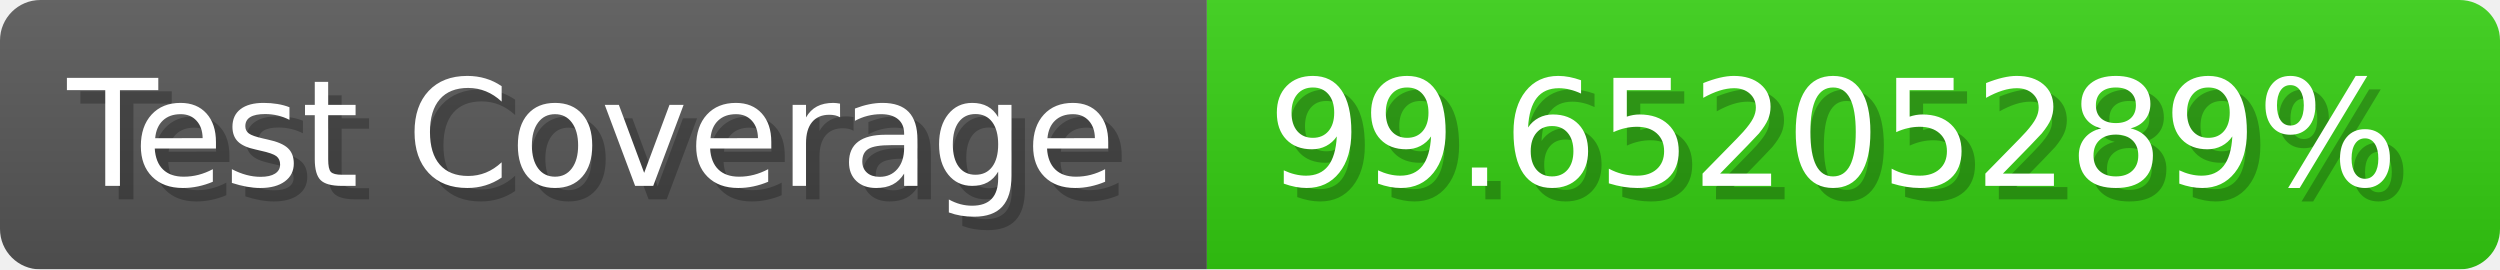
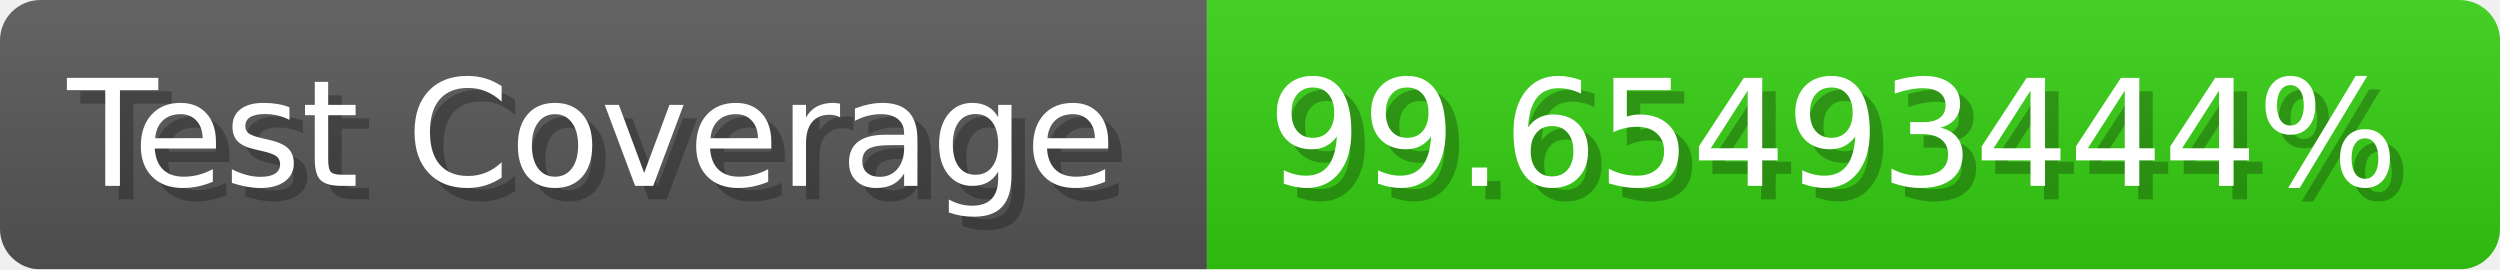
- <svg xmlns="http://www.w3.org/2000/svg" width="185.6" height="20" viewBox="0 0 1856 200" role="img" aria-label="Test Coverage: 99.65205289%">
+ <svg xmlns="http://www.w3.org/2000/svg" width="185.6" height="20" viewBox="0 0 1856 200" role="img" aria-label="Test Coverage: 99.65493444%">
  <linearGradient id="a" x2="0" y2="100%">
    <stop offset="0" stop-opacity=".1" stop-color="#EEE" />
    <stop offset="1" stop-opacity=".1" />
  </linearGradient>
  <mask id="m">
    <rect width="1856" height="200" rx="30" fill="#FFF" />
  </mask>
  <g mask="url(#m)">
    <rect width="896" height="200" fill="#555" />
    <rect width="960" height="200" fill="#3C1" x="896" />
    <rect width="1856" height="200" fill="url(#a)" />
  </g>
  <g aria-hidden="true" fill="#fff" text-anchor="start" font-family="Verdana,DejaVu Sans,sans-serif" font-size="110">
    <text x="60" y="148" textLength="796" fill="#000" opacity="0.25">Test Coverage</text>
    <text x="50" y="138" textLength="796">Test Coverage</text>
-     <text x="951" y="148" textLength="860" fill="#000" opacity="0.25">99.65205289%</text>
-     <text x="941" y="138" textLength="860">99.65205289%</text>
+     <text x="951" y="148" textLength="860" fill="#000" opacity="0.25">99.65493444%</text>
+     <text x="941" y="138" textLength="860">99.65493444%</text>
  </g>
</svg>
